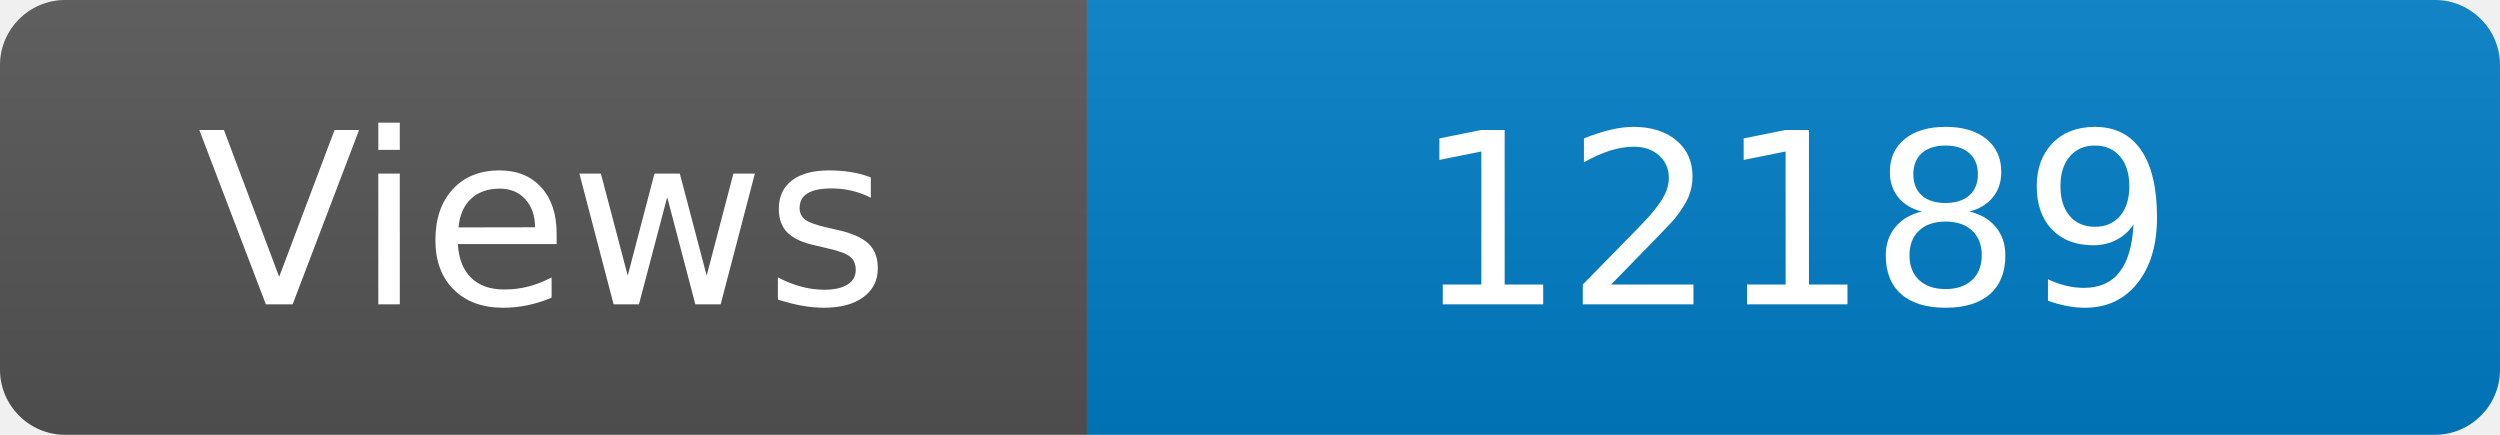
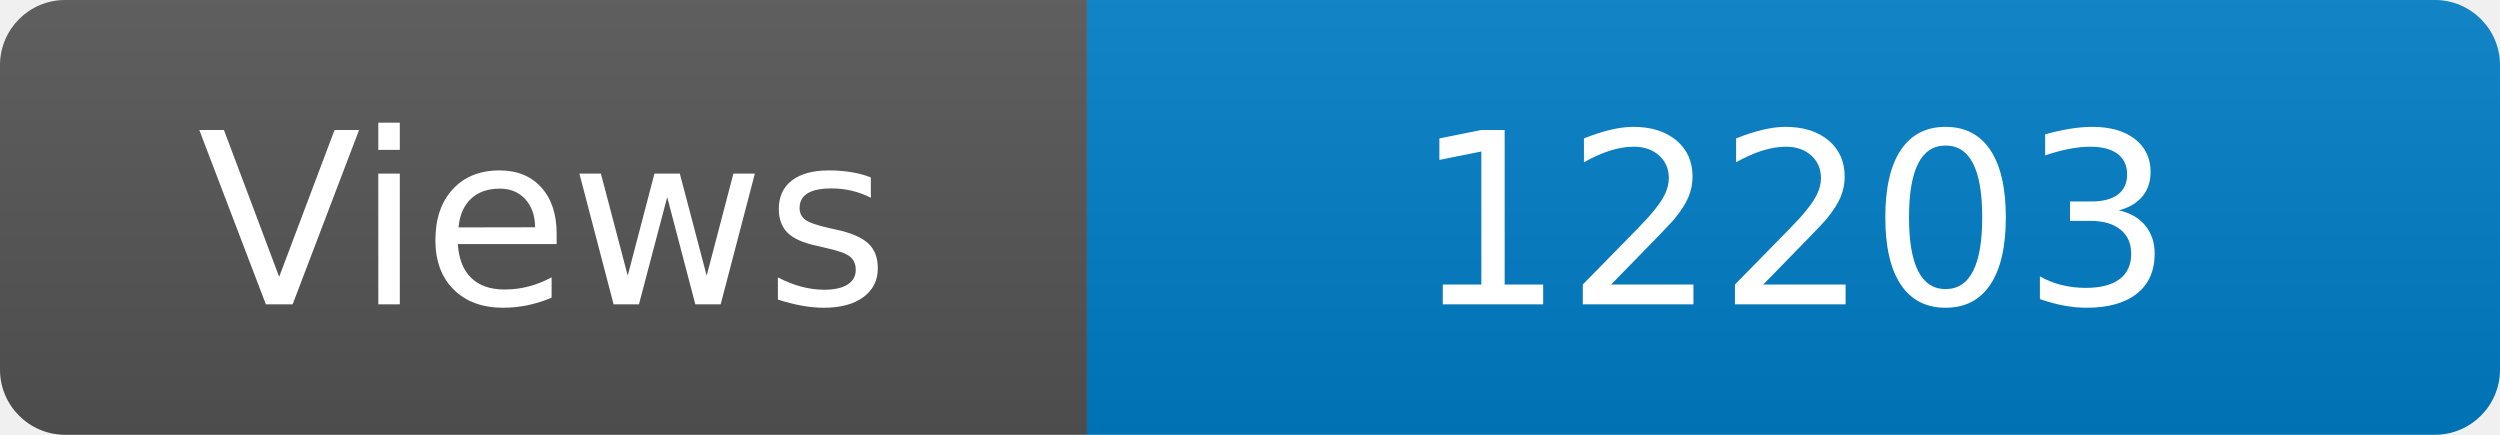
<svg xmlns="http://www.w3.org/2000/svg" width="115" height="20" role="img" aria-label="Maintained?: yes">
  <linearGradient id="s" x2="0" y2="100%">
    <stop offset="0" stop-color="#bbb" stop-opacity=".1" />
    <stop offset="1" stop-opacity=".1" />
  </linearGradient>
  <clipPath id="r">
    <rect width="115" height="20" rx="3" fill="#fff" />
  </clipPath>
  <g clip-path="url(#r)">
    <rect width="50" height="20" fill="#555" />
    <rect x="50" width="160" height="20" fill="#007ec6" />
    <rect width="115" height="20" fill="url(#s)" />
  </g>
  <g fill="#fff" text-anchor="middle" font-family="Verdana,Geneva,DejaVu Sans,sans-serif" font-size="110">
    <text x="250" y="140" transform="scale(.1)" fill="#fff">Views</text>
-     <text x="825" y="140" transform="scale(.1)" fill="#fff">12189</text>
+     <text x="825" y="140" transform="scale(.1)" fill="#fff">12203</text>
  </g>
</svg>
